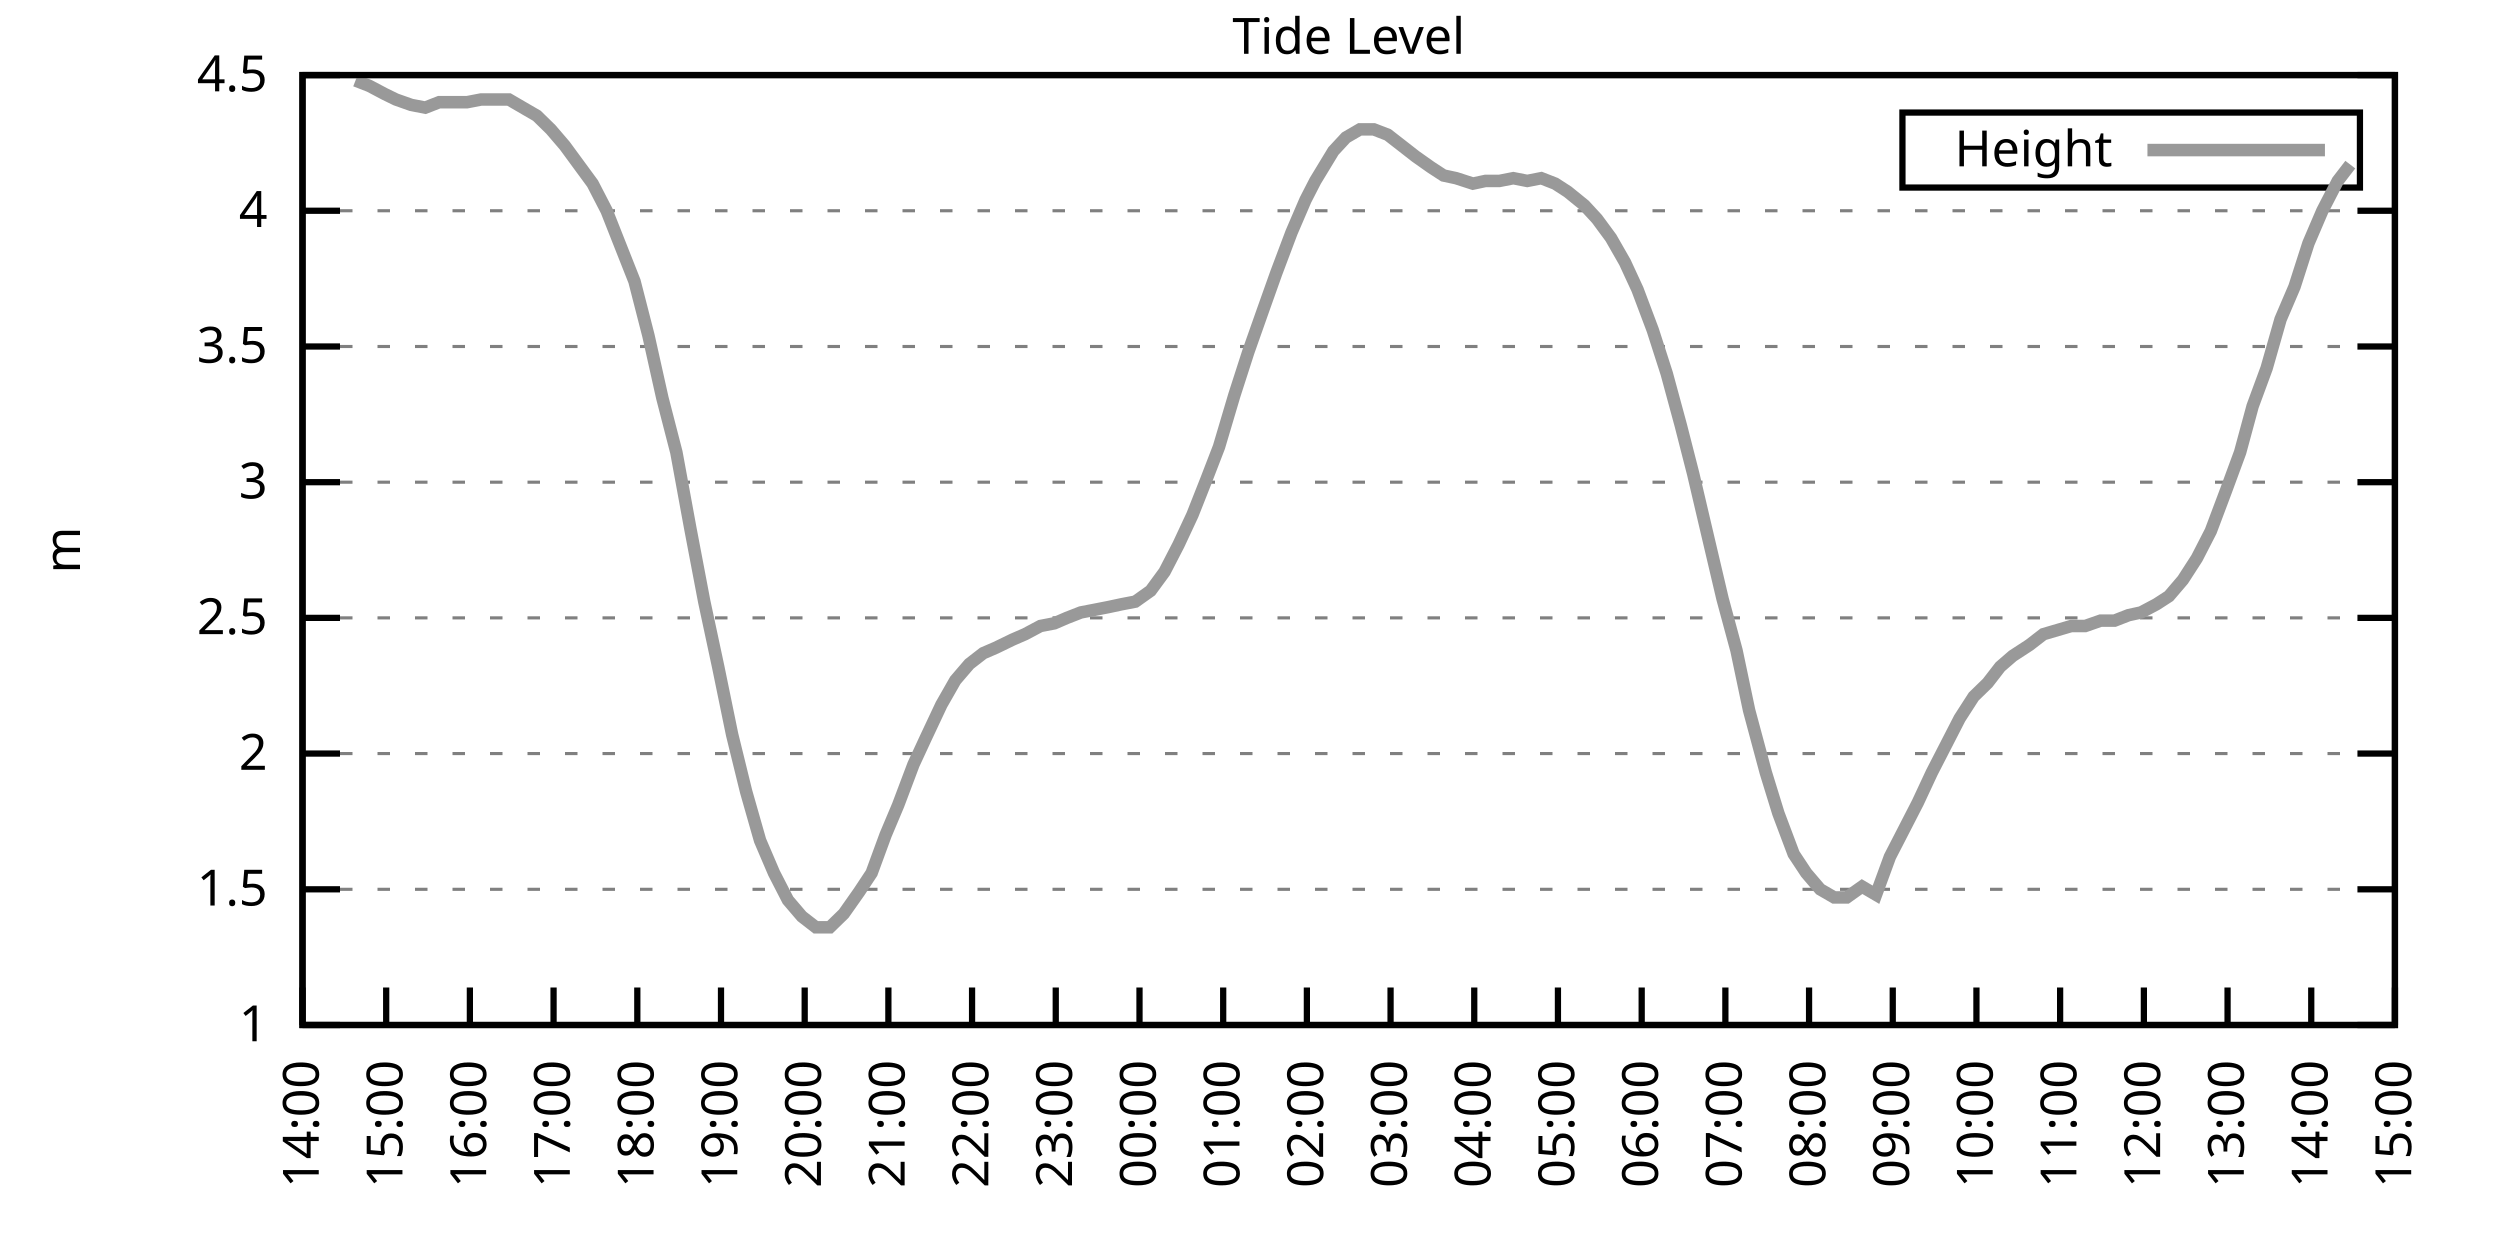
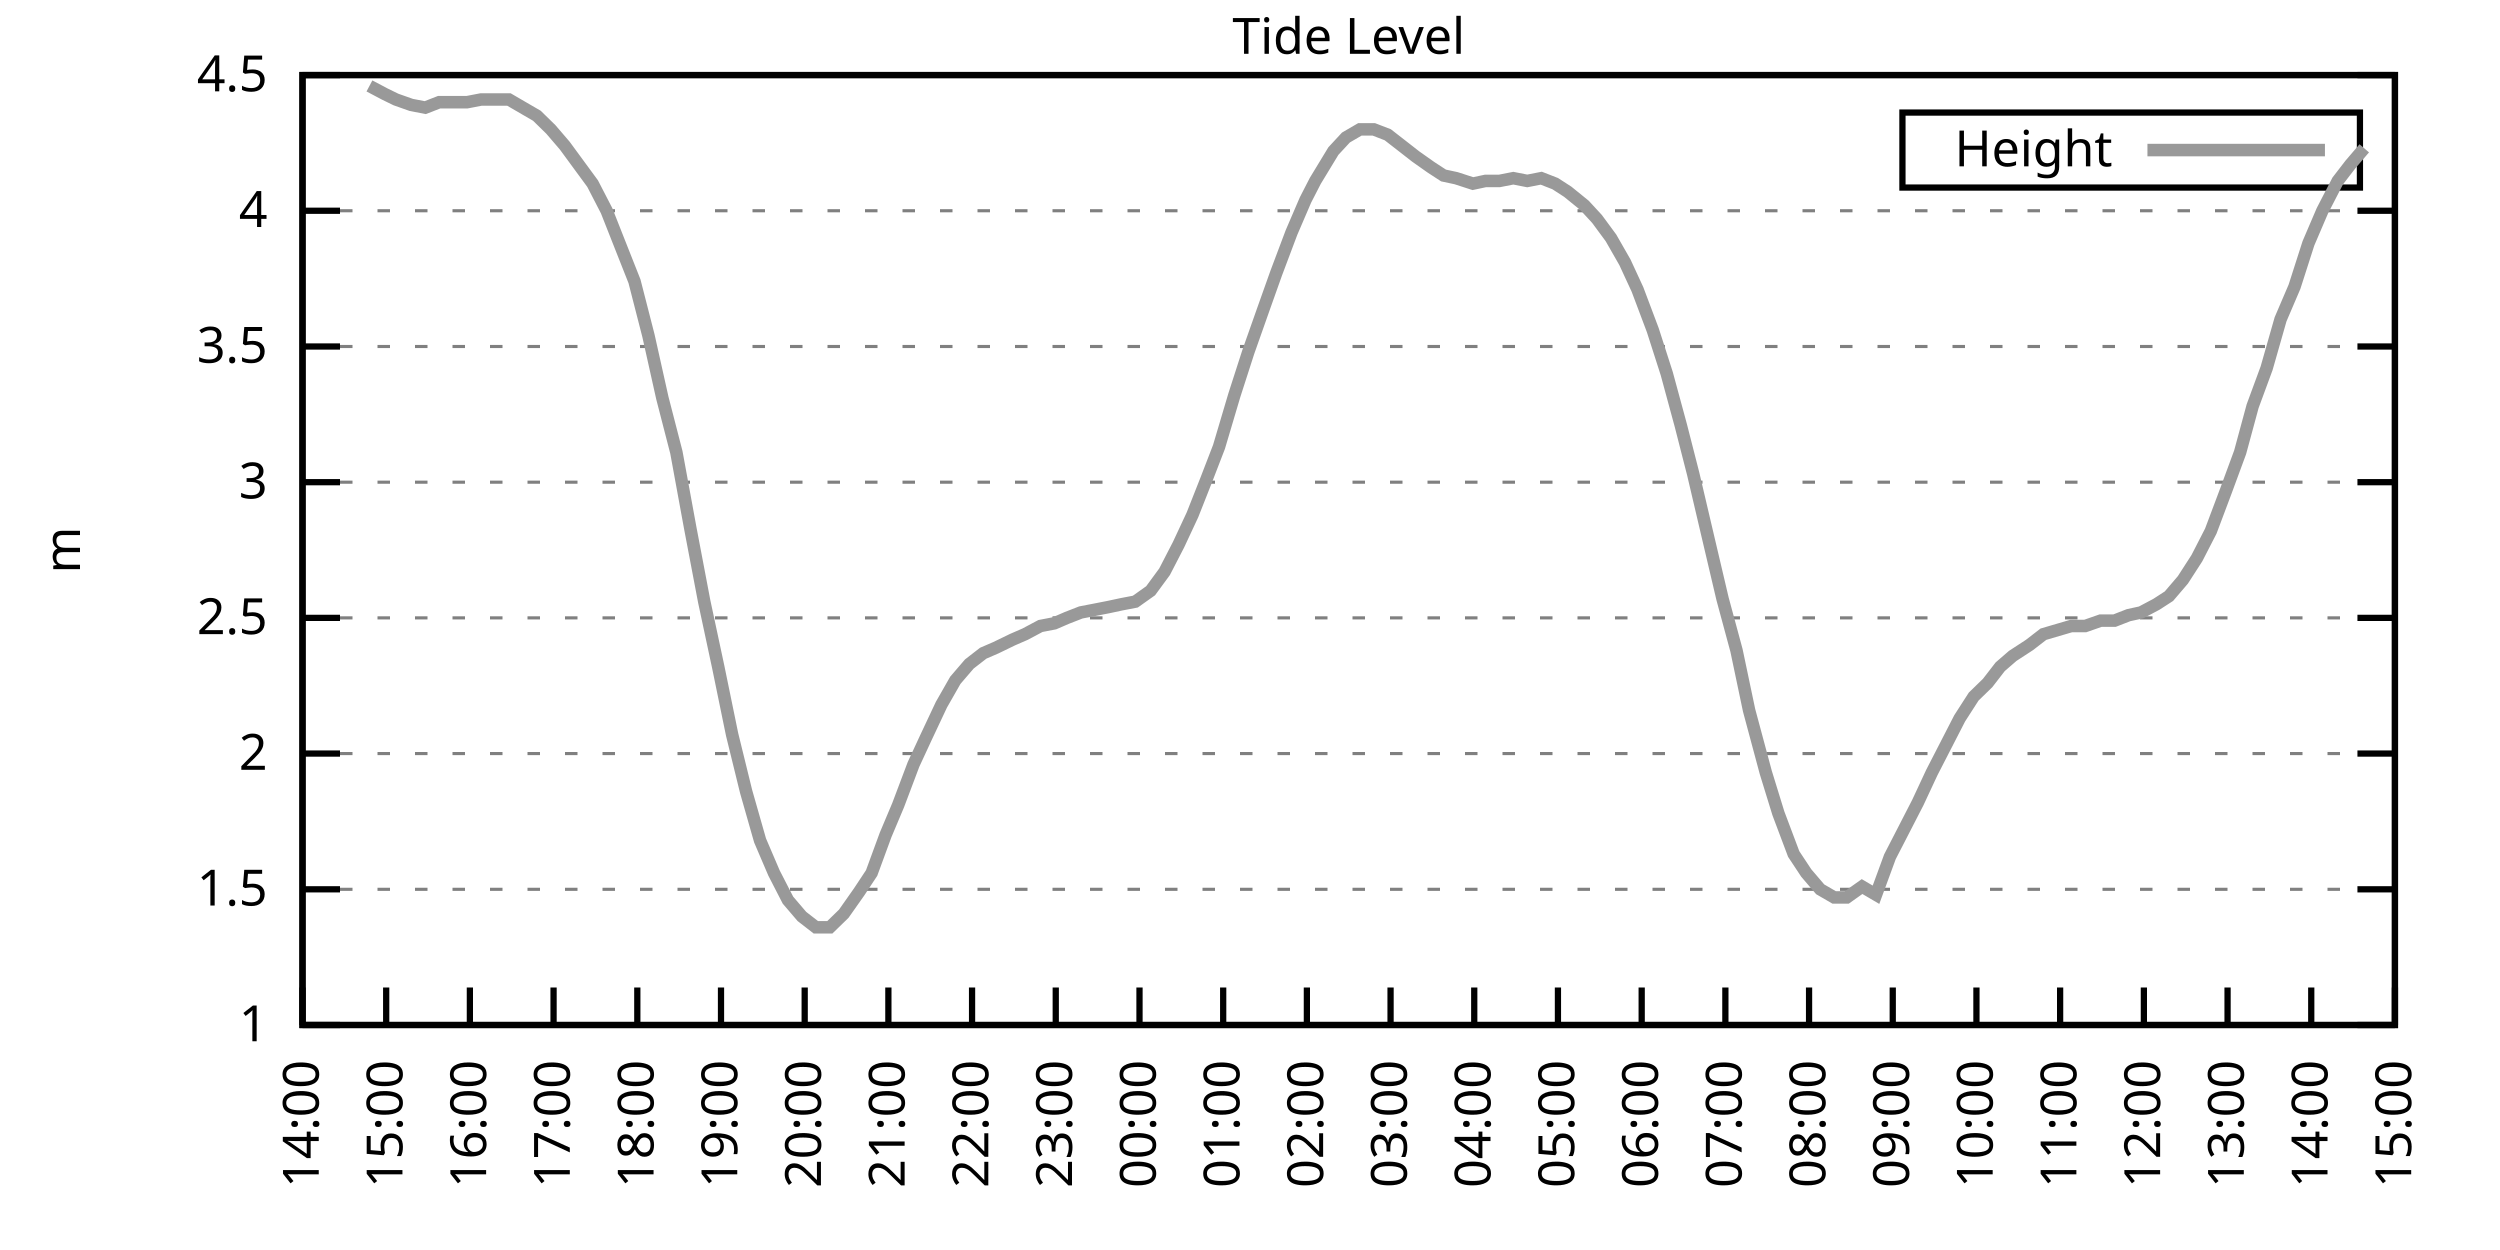
<svg xmlns="http://www.w3.org/2000/svg" xmlns:xlink="http://www.w3.org/1999/xlink" width="400" height="200" viewBox="0 0 400 200">
  <g id="gnuplot_canvas">
    <rect x="0" y="0" width="400" height="200" fill="none" />
    <defs>
      <circle id="gpDot" r="0.5" stroke-width="0.5" stroke="currentColor" />
      <path id="gpPt0" stroke-width="0.333" stroke="currentColor" d="M-1,0 h2 M0,-1 v2" />
      <path id="gpPt1" stroke-width="0.333" stroke="currentColor" d="M-1,-1 L1,1 M1,-1 L-1,1" />
      <path id="gpPt2" stroke-width="0.333" stroke="currentColor" d="M-1,0 L1,0 M0,-1 L0,1 M-1,-1 L1,1 M-1,1 L1,-1" />
      <rect id="gpPt3" stroke-width="0.333" stroke="currentColor" x="-1" y="-1" width="2" height="2" />
      <rect id="gpPt4" stroke-width="0.333" stroke="currentColor" fill="currentColor" x="-1" y="-1" width="2" height="2" />
      <circle id="gpPt5" stroke-width="0.333" stroke="currentColor" cx="0" cy="0" r="1" />
      <use xlink:href="#gpPt5" id="gpPt6" fill="currentColor" stroke="none" />
      <path id="gpPt7" stroke-width="0.333" stroke="currentColor" d="M0,-1.33 L-1.33,0.67 L1.33,0.67 z" />
      <use xlink:href="#gpPt7" id="gpPt8" fill="currentColor" stroke="none" />
      <use xlink:href="#gpPt7" id="gpPt9" stroke="currentColor" transform="rotate(180)" />
      <use xlink:href="#gpPt9" id="gpPt10" fill="currentColor" stroke="none" />
      <use xlink:href="#gpPt3" id="gpPt11" stroke="currentColor" transform="rotate(45)" />
      <use xlink:href="#gpPt11" id="gpPt12" fill="currentColor" stroke="none" />
      <path id="gpPt13" stroke-width="0.333" stroke="currentColor" d="M0,1.330 L1.265,0.411 L0.782,-1.067 L-0.782,-1.076 L-1.265,0.411 z" />
      <use xlink:href="#gpPt13" id="gpPt14" fill="currentColor" stroke="none" />
      <filter id="textbox" filterUnits="objectBoundingBox" x="0" y="0" height="1" width="1">
        <feFlood flood-color="white" flood-opacity="1" result="bgnd" />
        <feComposite in="SourceGraphic" in2="bgnd" operator="atop" />
      </filter>
      <filter id="greybox" filterUnits="objectBoundingBox" x="0" y="0" height="1" width="1">
        <feFlood flood-color="lightgrey" flood-opacity="1" result="grey" />
        <feComposite in="SourceGraphic" in2="grey" operator="atop" />
      </filter>
    </defs>
    <g fill="none" color="white" stroke="currentColor" stroke-width="1.00" stroke-linecap="butt" stroke-linejoin="miter">
</g>
    <g fill="none" color="black" stroke="currentColor" stroke-width="1.00" stroke-linecap="butt" stroke-linejoin="miter">
      <g stroke="none" shape-rendering="crispEdges">
        <polygon fill="rgb(255, 255, 255)" points="48.40,164.00 383.18,164.00 383.18,12.02 48.40,12.02 " />
      </g>
    </g>
    <g fill="none" color="black" stroke="currentColor" stroke-width="1.00" stroke-linecap="butt" stroke-linejoin="miter">
</g>
    <g fill="none" color="black" stroke="black" stroke-width="0.50" stroke-linecap="butt" stroke-linejoin="miter">
</g>
    <g fill="none" color="gray" stroke="currentColor" stroke-width="0.50" stroke-linecap="butt" stroke-linejoin="miter">
      <path stroke="gray" stroke-dasharray="2,4" class="gridline" d="M48.40,164.00 L383.19,164.00  " />
    </g>
    <g fill="none" color="gray" stroke="gray" stroke-width="1.00" stroke-linecap="butt" stroke-linejoin="miter">
</g>
    <g fill="none" color="black" stroke="currentColor" stroke-width="1.00" stroke-linecap="butt" stroke-linejoin="miter">
      <path stroke="black" d="M48.40,164.00 L54.40,164.00 M383.19,164.00 L377.19,164.00  " />
      <g transform="translate(42.80,166.60)" stroke="none" fill="black" font-family="Sans" font-size="8.00" text-anchor="end">
        <text>
          <tspan font-family="Sans"> 1</tspan>
        </text>
      </g>
    </g>
    <g fill="none" color="black" stroke="currentColor" stroke-width="1.00" stroke-linecap="butt" stroke-linejoin="miter">
</g>
    <g fill="none" color="black" stroke="black" stroke-width="0.50" stroke-linecap="butt" stroke-linejoin="miter">
</g>
    <g fill="none" color="gray" stroke="currentColor" stroke-width="0.50" stroke-linecap="butt" stroke-linejoin="miter">
      <path stroke="gray" stroke-dasharray="2,4" class="gridline" d="M48.40,142.29 L383.19,142.29  " />
    </g>
    <g fill="none" color="gray" stroke="gray" stroke-width="1.00" stroke-linecap="butt" stroke-linejoin="miter">
</g>
    <g fill="none" color="black" stroke="currentColor" stroke-width="1.00" stroke-linecap="butt" stroke-linejoin="miter">
      <path stroke="black" d="M48.40,142.29 L54.40,142.29 M383.19,142.29 L377.19,142.29  " />
      <g transform="translate(42.80,144.89)" stroke="none" fill="black" font-family="Sans" font-size="8.00" text-anchor="end">
        <text>
          <tspan font-family="Sans"> 1.5</tspan>
        </text>
      </g>
    </g>
    <g fill="none" color="black" stroke="currentColor" stroke-width="1.00" stroke-linecap="butt" stroke-linejoin="miter">
</g>
    <g fill="none" color="black" stroke="black" stroke-width="0.50" stroke-linecap="butt" stroke-linejoin="miter">
</g>
    <g fill="none" color="gray" stroke="currentColor" stroke-width="0.50" stroke-linecap="butt" stroke-linejoin="miter">
      <path stroke="gray" stroke-dasharray="2,4" class="gridline" d="M48.40,120.57 L383.19,120.57  " />
    </g>
    <g fill="none" color="gray" stroke="gray" stroke-width="1.00" stroke-linecap="butt" stroke-linejoin="miter">
</g>
    <g fill="none" color="black" stroke="currentColor" stroke-width="1.00" stroke-linecap="butt" stroke-linejoin="miter">
      <path stroke="black" d="M48.40,120.57 L54.40,120.57 M383.19,120.57 L377.19,120.57  " />
      <g transform="translate(42.80,123.17)" stroke="none" fill="black" font-family="Sans" font-size="8.00" text-anchor="end">
        <text>
          <tspan font-family="Sans"> 2</tspan>
        </text>
      </g>
    </g>
    <g fill="none" color="black" stroke="currentColor" stroke-width="1.00" stroke-linecap="butt" stroke-linejoin="miter">
</g>
    <g fill="none" color="black" stroke="black" stroke-width="0.50" stroke-linecap="butt" stroke-linejoin="miter">
</g>
    <g fill="none" color="gray" stroke="currentColor" stroke-width="0.50" stroke-linecap="butt" stroke-linejoin="miter">
      <path stroke="gray" stroke-dasharray="2,4" class="gridline" d="M48.40,98.86 L383.19,98.86  " />
    </g>
    <g fill="none" color="gray" stroke="gray" stroke-width="1.00" stroke-linecap="butt" stroke-linejoin="miter">
</g>
    <g fill="none" color="black" stroke="currentColor" stroke-width="1.00" stroke-linecap="butt" stroke-linejoin="miter">
      <path stroke="black" d="M48.40,98.86 L54.40,98.86 M383.19,98.86 L377.19,98.86  " />
      <g transform="translate(42.80,101.46)" stroke="none" fill="black" font-family="Sans" font-size="8.00" text-anchor="end">
        <text>
          <tspan font-family="Sans"> 2.5</tspan>
        </text>
      </g>
    </g>
    <g fill="none" color="black" stroke="currentColor" stroke-width="1.00" stroke-linecap="butt" stroke-linejoin="miter">
</g>
    <g fill="none" color="black" stroke="black" stroke-width="0.50" stroke-linecap="butt" stroke-linejoin="miter">
</g>
    <g fill="none" color="gray" stroke="currentColor" stroke-width="0.50" stroke-linecap="butt" stroke-linejoin="miter">
      <path stroke="gray" stroke-dasharray="2,4" class="gridline" d="M48.40,77.15 L383.19,77.15  " />
    </g>
    <g fill="none" color="gray" stroke="gray" stroke-width="1.00" stroke-linecap="butt" stroke-linejoin="miter">
</g>
    <g fill="none" color="black" stroke="currentColor" stroke-width="1.00" stroke-linecap="butt" stroke-linejoin="miter">
      <path stroke="black" d="M48.40,77.15 L54.40,77.15 M383.19,77.15 L377.19,77.15  " />
      <g transform="translate(42.80,79.75)" stroke="none" fill="black" font-family="Sans" font-size="8.00" text-anchor="end">
        <text>
          <tspan font-family="Sans"> 3</tspan>
        </text>
      </g>
    </g>
    <g fill="none" color="black" stroke="currentColor" stroke-width="1.00" stroke-linecap="butt" stroke-linejoin="miter">
</g>
    <g fill="none" color="black" stroke="black" stroke-width="0.50" stroke-linecap="butt" stroke-linejoin="miter">
</g>
    <g fill="none" color="gray" stroke="currentColor" stroke-width="0.50" stroke-linecap="butt" stroke-linejoin="miter">
      <path stroke="gray" stroke-dasharray="2,4" class="gridline" d="M48.40,55.44 L383.19,55.44  " />
    </g>
    <g fill="none" color="gray" stroke="gray" stroke-width="1.00" stroke-linecap="butt" stroke-linejoin="miter">
</g>
    <g fill="none" color="black" stroke="currentColor" stroke-width="1.00" stroke-linecap="butt" stroke-linejoin="miter">
      <path stroke="black" d="M48.40,55.44 L54.40,55.44 M383.19,55.44 L377.19,55.44  " />
      <g transform="translate(42.80,58.04)" stroke="none" fill="black" font-family="Sans" font-size="8.00" text-anchor="end">
        <text>
          <tspan font-family="Sans"> 3.5</tspan>
        </text>
      </g>
    </g>
    <g fill="none" color="black" stroke="currentColor" stroke-width="1.00" stroke-linecap="butt" stroke-linejoin="miter">
</g>
    <g fill="none" color="black" stroke="black" stroke-width="0.50" stroke-linecap="butt" stroke-linejoin="miter">
</g>
    <g fill="none" color="gray" stroke="currentColor" stroke-width="0.50" stroke-linecap="butt" stroke-linejoin="miter">
      <path stroke="gray" stroke-dasharray="2,4" class="gridline" d="M48.40,33.72 L383.19,33.72  " />
    </g>
    <g fill="none" color="gray" stroke="gray" stroke-width="1.00" stroke-linecap="butt" stroke-linejoin="miter">
</g>
    <g fill="none" color="black" stroke="currentColor" stroke-width="1.00" stroke-linecap="butt" stroke-linejoin="miter">
      <path stroke="black" d="M48.40,33.72 L54.40,33.72 M383.19,33.72 L377.19,33.72  " />
      <g transform="translate(42.80,36.32)" stroke="none" fill="black" font-family="Sans" font-size="8.00" text-anchor="end">
        <text>
          <tspan font-family="Sans"> 4</tspan>
        </text>
      </g>
    </g>
    <g fill="none" color="black" stroke="currentColor" stroke-width="1.00" stroke-linecap="butt" stroke-linejoin="miter">
</g>
    <g fill="none" color="black" stroke="black" stroke-width="0.50" stroke-linecap="butt" stroke-linejoin="miter">
</g>
    <g fill="none" color="gray" stroke="currentColor" stroke-width="0.50" stroke-linecap="butt" stroke-linejoin="miter">
      <path stroke="gray" stroke-dasharray="2,4" class="gridline" d="M48.40,12.01 L383.19,12.01  " />
    </g>
    <g fill="none" color="gray" stroke="gray" stroke-width="1.00" stroke-linecap="butt" stroke-linejoin="miter">
</g>
    <g fill="none" color="black" stroke="currentColor" stroke-width="1.00" stroke-linecap="butt" stroke-linejoin="miter">
      <path stroke="black" d="M48.40,12.01 L54.40,12.01 M383.19,12.01 L377.19,12.01  " />
      <g transform="translate(42.80,14.61)" stroke="none" fill="black" font-family="Sans" font-size="8.00" text-anchor="end">
        <text>
          <tspan font-family="Sans"> 4.5</tspan>
        </text>
      </g>
    </g>
    <g fill="none" color="black" stroke="currentColor" stroke-width="1.00" stroke-linecap="butt" stroke-linejoin="miter">
      <path stroke="black" d="M48.40,164.00 L48.40,158.00  " />
      <g transform="translate(51.00,169.60) rotate(270.00)" stroke="none" fill="black" font-family="Sans" font-size="8.00" text-anchor="end">
        <text>
          <tspan font-family="Sans">14:00</tspan>
        </text>
      </g>
    </g>
    <g fill="none" color="black" stroke="currentColor" stroke-width="1.00" stroke-linecap="butt" stroke-linejoin="miter">
      <path stroke="black" d="M61.79,164.00 L61.79,158.00  " />
      <g transform="translate(64.39,169.60) rotate(270.00)" stroke="none" fill="black" font-family="Sans" font-size="8.00" text-anchor="end">
        <text>
          <tspan font-family="Sans">15:00</tspan>
        </text>
      </g>
    </g>
    <g fill="none" color="black" stroke="currentColor" stroke-width="1.00" stroke-linecap="butt" stroke-linejoin="miter">
      <path stroke="black" d="M75.18,164.00 L75.18,158.00  " />
      <g transform="translate(77.78,169.60) rotate(270.00)" stroke="none" fill="black" font-family="Sans" font-size="8.00" text-anchor="end">
        <text>
          <tspan font-family="Sans">16:00</tspan>
        </text>
      </g>
    </g>
    <g fill="none" color="black" stroke="currentColor" stroke-width="1.00" stroke-linecap="butt" stroke-linejoin="miter">
      <path stroke="black" d="M88.57,164.00 L88.57,158.00  " />
      <g transform="translate(91.17,169.60) rotate(270.00)" stroke="none" fill="black" font-family="Sans" font-size="8.00" text-anchor="end">
        <text>
          <tspan font-family="Sans">17:00</tspan>
        </text>
      </g>
    </g>
    <g fill="none" color="black" stroke="currentColor" stroke-width="1.00" stroke-linecap="butt" stroke-linejoin="miter">
      <path stroke="black" d="M101.97,164.00 L101.97,158.00  " />
      <g transform="translate(104.57,169.60) rotate(270.00)" stroke="none" fill="black" font-family="Sans" font-size="8.00" text-anchor="end">
        <text>
          <tspan font-family="Sans">18:00</tspan>
        </text>
      </g>
    </g>
    <g fill="none" color="black" stroke="currentColor" stroke-width="1.00" stroke-linecap="butt" stroke-linejoin="miter">
      <path stroke="black" d="M115.36,164.00 L115.36,158.00  " />
      <g transform="translate(117.96,169.60) rotate(270.00)" stroke="none" fill="black" font-family="Sans" font-size="8.00" text-anchor="end">
        <text>
          <tspan font-family="Sans">19:00</tspan>
        </text>
      </g>
    </g>
    <g fill="none" color="black" stroke="currentColor" stroke-width="1.00" stroke-linecap="butt" stroke-linejoin="miter">
      <path stroke="black" d="M128.75,164.00 L128.75,158.00  " />
      <g transform="translate(131.35,169.60) rotate(270.00)" stroke="none" fill="black" font-family="Sans" font-size="8.00" text-anchor="end">
        <text>
          <tspan font-family="Sans">20:00</tspan>
        </text>
      </g>
    </g>
    <g fill="none" color="black" stroke="currentColor" stroke-width="1.00" stroke-linecap="butt" stroke-linejoin="miter">
      <path stroke="black" d="M142.14,164.00 L142.14,158.00  " />
      <g transform="translate(144.74,169.60) rotate(270.00)" stroke="none" fill="black" font-family="Sans" font-size="8.00" text-anchor="end">
        <text>
          <tspan font-family="Sans">21:00</tspan>
        </text>
      </g>
    </g>
    <g fill="none" color="black" stroke="currentColor" stroke-width="1.00" stroke-linecap="butt" stroke-linejoin="miter">
      <path stroke="black" d="M155.53,164.00 L155.53,158.00  " />
      <g transform="translate(158.13,169.60) rotate(270.00)" stroke="none" fill="black" font-family="Sans" font-size="8.00" text-anchor="end">
        <text>
          <tspan font-family="Sans">22:00</tspan>
        </text>
      </g>
    </g>
    <g fill="none" color="black" stroke="currentColor" stroke-width="1.00" stroke-linecap="butt" stroke-linejoin="miter">
      <path stroke="black" d="M168.92,164.00 L168.92,158.00  " />
      <g transform="translate(171.52,169.60) rotate(270.00)" stroke="none" fill="black" font-family="Sans" font-size="8.00" text-anchor="end">
        <text>
          <tspan font-family="Sans">23:00</tspan>
        </text>
      </g>
    </g>
    <g fill="none" color="black" stroke="currentColor" stroke-width="1.00" stroke-linecap="butt" stroke-linejoin="miter">
      <path stroke="black" d="M182.32,164.00 L182.32,158.00  " />
      <g transform="translate(184.92,169.60) rotate(270.00)" stroke="none" fill="black" font-family="Sans" font-size="8.00" text-anchor="end">
        <text>
          <tspan font-family="Sans">00:00</tspan>
        </text>
      </g>
    </g>
    <g fill="none" color="black" stroke="currentColor" stroke-width="1.00" stroke-linecap="butt" stroke-linejoin="miter">
      <path stroke="black" d="M195.71,164.00 L195.71,158.00  " />
      <g transform="translate(198.31,169.60) rotate(270.00)" stroke="none" fill="black" font-family="Sans" font-size="8.00" text-anchor="end">
        <text>
          <tspan font-family="Sans">01:00</tspan>
        </text>
      </g>
    </g>
    <g fill="none" color="black" stroke="currentColor" stroke-width="1.00" stroke-linecap="butt" stroke-linejoin="miter">
      <path stroke="black" d="M209.10,164.00 L209.10,158.00  " />
      <g transform="translate(211.70,169.60) rotate(270.00)" stroke="none" fill="black" font-family="Sans" font-size="8.00" text-anchor="end">
        <text>
          <tspan font-family="Sans">02:00</tspan>
        </text>
      </g>
    </g>
    <g fill="none" color="black" stroke="currentColor" stroke-width="1.00" stroke-linecap="butt" stroke-linejoin="miter">
      <path stroke="black" d="M222.49,164.00 L222.49,158.00  " />
      <g transform="translate(225.09,169.60) rotate(270.00)" stroke="none" fill="black" font-family="Sans" font-size="8.00" text-anchor="end">
        <text>
          <tspan font-family="Sans">03:00</tspan>
        </text>
      </g>
    </g>
    <g fill="none" color="black" stroke="currentColor" stroke-width="1.00" stroke-linecap="butt" stroke-linejoin="miter">
      <path stroke="black" d="M235.88,164.00 L235.88,158.00  " />
      <g transform="translate(238.48,169.60) rotate(270.00)" stroke="none" fill="black" font-family="Sans" font-size="8.00" text-anchor="end">
        <text>
          <tspan font-family="Sans">04:00</tspan>
        </text>
      </g>
    </g>
    <g fill="none" color="black" stroke="currentColor" stroke-width="1.00" stroke-linecap="butt" stroke-linejoin="miter">
      <path stroke="black" d="M249.27,164.00 L249.27,158.00  " />
      <g transform="translate(251.87,169.60) rotate(270.00)" stroke="none" fill="black" font-family="Sans" font-size="8.00" text-anchor="end">
        <text>
          <tspan font-family="Sans">05:00</tspan>
        </text>
      </g>
    </g>
    <g fill="none" color="black" stroke="currentColor" stroke-width="1.00" stroke-linecap="butt" stroke-linejoin="miter">
      <path stroke="black" d="M262.67,164.00 L262.67,158.00  " />
      <g transform="translate(265.27,169.60) rotate(270.00)" stroke="none" fill="black" font-family="Sans" font-size="8.00" text-anchor="end">
        <text>
          <tspan font-family="Sans">06:00</tspan>
        </text>
      </g>
    </g>
    <g fill="none" color="black" stroke="currentColor" stroke-width="1.00" stroke-linecap="butt" stroke-linejoin="miter">
      <path stroke="black" d="M276.06,164.00 L276.06,158.00  " />
      <g transform="translate(278.66,169.60) rotate(270.00)" stroke="none" fill="black" font-family="Sans" font-size="8.00" text-anchor="end">
        <text>
          <tspan font-family="Sans">07:00</tspan>
        </text>
      </g>
    </g>
    <g fill="none" color="black" stroke="currentColor" stroke-width="1.00" stroke-linecap="butt" stroke-linejoin="miter">
      <path stroke="black" d="M289.45,164.00 L289.45,158.00  " />
      <g transform="translate(292.05,169.60) rotate(270.00)" stroke="none" fill="black" font-family="Sans" font-size="8.00" text-anchor="end">
        <text>
          <tspan font-family="Sans">08:00</tspan>
        </text>
      </g>
    </g>
    <g fill="none" color="black" stroke="currentColor" stroke-width="1.00" stroke-linecap="butt" stroke-linejoin="miter">
      <path stroke="black" d="M302.84,164.00 L302.84,158.00  " />
      <g transform="translate(305.44,169.60) rotate(270.00)" stroke="none" fill="black" font-family="Sans" font-size="8.00" text-anchor="end">
        <text>
          <tspan font-family="Sans">09:00</tspan>
        </text>
      </g>
    </g>
    <g fill="none" color="black" stroke="currentColor" stroke-width="1.00" stroke-linecap="butt" stroke-linejoin="miter">
      <path stroke="black" d="M316.23,164.00 L316.23,158.00  " />
      <g transform="translate(318.83,169.60) rotate(270.00)" stroke="none" fill="black" font-family="Sans" font-size="8.00" text-anchor="end">
        <text>
          <tspan font-family="Sans">10:00</tspan>
        </text>
      </g>
    </g>
    <g fill="none" color="black" stroke="currentColor" stroke-width="1.00" stroke-linecap="butt" stroke-linejoin="miter">
      <path stroke="black" d="M329.62,164.00 L329.62,158.00  " />
      <g transform="translate(332.22,169.60) rotate(270.00)" stroke="none" fill="black" font-family="Sans" font-size="8.00" text-anchor="end">
        <text>
          <tspan font-family="Sans">11:00</tspan>
        </text>
      </g>
    </g>
    <g fill="none" color="black" stroke="currentColor" stroke-width="1.00" stroke-linecap="butt" stroke-linejoin="miter">
      <path stroke="black" d="M343.02,164.00 L343.02,158.00  " />
      <g transform="translate(345.62,169.60) rotate(270.00)" stroke="none" fill="black" font-family="Sans" font-size="8.00" text-anchor="end">
        <text>
          <tspan font-family="Sans">12:00</tspan>
        </text>
      </g>
    </g>
    <g fill="none" color="black" stroke="currentColor" stroke-width="1.00" stroke-linecap="butt" stroke-linejoin="miter">
      <path stroke="black" d="M356.41,164.00 L356.41,158.00  " />
      <g transform="translate(359.01,169.60) rotate(270.00)" stroke="none" fill="black" font-family="Sans" font-size="8.00" text-anchor="end">
        <text>
          <tspan font-family="Sans">13:00</tspan>
        </text>
      </g>
    </g>
    <g fill="none" color="black" stroke="currentColor" stroke-width="1.00" stroke-linecap="butt" stroke-linejoin="miter">
      <path stroke="black" d="M369.80,164.00 L369.80,158.00  " />
      <g transform="translate(372.40,169.60) rotate(270.00)" stroke="none" fill="black" font-family="Sans" font-size="8.00" text-anchor="end">
        <text>
          <tspan font-family="Sans">14:00</tspan>
        </text>
      </g>
    </g>
    <g fill="none" color="black" stroke="currentColor" stroke-width="1.00" stroke-linecap="butt" stroke-linejoin="miter">
      <path stroke="black" d="M383.19,164.00 L383.19,158.00  " />
      <g transform="translate(385.79,169.60) rotate(270.00)" stroke="none" fill="black" font-family="Sans" font-size="8.00" text-anchor="end">
        <text>
          <tspan font-family="Sans">15:00</tspan>
        </text>
      </g>
    </g>
    <g fill="none" color="black" stroke="currentColor" stroke-width="1.00" stroke-linecap="butt" stroke-linejoin="miter">
</g>
    <g fill="none" color="black" stroke="currentColor" stroke-width="1.00" stroke-linecap="butt" stroke-linejoin="miter">
      <path stroke="black" d="M48.40,12.01 L48.40,164.00 L383.19,164.00 L383.19,12.01 L48.40,12.01 Z  " />
    </g>
    <g fill="none" color="black" stroke="currentColor" stroke-width="1.00" stroke-linecap="butt" stroke-linejoin="miter">
</g>
    <g fill="none" color="black" stroke="currentColor" stroke-width="1.00" stroke-linecap="butt" stroke-linejoin="miter">
      <path stroke="black" d="M304.39,30.01 L304.39,18.01 L377.59,18.01 L377.59,30.01 L304.39,30.01 Z  " />
    </g>
    <g id="Tide_level_plot_1">
      <g fill="none" color="white" stroke="black" stroke-width="2.00" stroke-linecap="butt" stroke-linejoin="miter">
</g>
      <g fill="none" color="black" stroke="currentColor" stroke-width="2.00" stroke-linecap="butt" stroke-linejoin="miter">
        <g transform="translate(337.99,26.61)" stroke="none" fill="black" font-family="Sans" font-size="8.00" text-anchor="end">
          <text>
            <tspan font-family="Sans">Height</tspan>
          </text>
        </g>
      </g>
      <g fill="none" color="black" stroke="currentColor" stroke-width="2.00" stroke-linecap="butt" stroke-linejoin="miter">
-         <path stroke="rgb(153, 153, 153)" d="M343.59,24.01 L371.99,24.01 M56.88,12.88 L59.11,13.75 L61.57,15.05 L63.35,15.92 L65.81,16.79 L68.04,17.22   L70.27,16.35 L72.50,16.35 L74.74,16.35 L76.97,15.92 L79.20,15.92 L81.43,15.92 L83.66,17.22 L85.90,18.52   L88.13,20.70 L90.36,23.30 L92.59,26.34 L94.82,29.38 L97.06,33.72 L99.29,39.37 L101.52,45.01 L103.75,53.70   L105.98,63.69 L108.22,72.37 L110.45,84.53 L112.68,96.26 L114.91,106.68 L117.14,117.53 L119.38,126.65 L121.61,134.47   L123.84,139.68 L126.07,144.02 L128.30,146.63 L130.54,148.37 L132.77,148.37 L135.00,146.20 L137.45,142.72 L139.46,139.68   L141.69,133.60 L143.70,128.83 L146.16,122.31 L148.17,117.97 L150.62,112.76 L152.85,108.85 L155.09,106.24 L157.32,104.51   L159.33,103.64 L162.01,102.34 L164.01,101.47 L166.47,100.16 L168.70,99.73 L170.71,98.86 L172.94,97.99 L175.17,97.56   L177.41,97.12 L179.41,96.69 L181.65,96.26 L184.10,94.52 L186.33,91.48 L188.57,87.14 L190.80,82.36 L193.03,76.71   L195.04,71.50 L197.49,63.25 L199.73,56.30 L202.18,49.36 L204.19,43.71 L206.64,37.20 L208.88,31.99 L210.44,28.95   L213.34,24.17 L215.35,22.00 L217.58,20.70 L219.81,20.70 L222.04,21.56 L224.28,23.30 L226.51,25.04 L228.96,26.77   L230.97,28.08 L232.98,28.51 L235.66,29.38 L237.67,28.95 L239.90,28.95 L242.13,28.51 L244.36,28.95 L246.60,28.51   L248.83,29.38 L250.84,30.68 L253.51,32.85 L255.52,35.03 L257.76,38.07 L259.99,41.97 L262.00,46.32 L264.45,52.83   L266.68,59.78 L268.92,68.03 L270.92,75.85 L273.16,85.40 L275.61,95.82 L277.84,104.07 L279.85,113.63 L282.53,123.61   L284.54,130.13 L286.99,136.64 L289.00,139.68 L291.23,142.29 L293.47,143.59 L295.48,143.59 L297.93,141.85 L300.16,143.16   L302.39,137.08 L304.63,132.73 L306.86,128.39 L309.09,123.61 L311.32,119.27 L313.55,114.93 L315.79,111.45 L318.02,109.28   L320.03,106.68 L322.04,104.94 L324.71,103.20 L326.95,101.47 L331.41,100.16 L333.64,100.16 L336.10,99.30 L338.33,99.30   L340.56,98.43 L342.57,97.99 L345.02,96.69 L347.03,95.39 L349.26,92.78 L351.50,89.31 L353.73,84.97 L356.18,78.45   L358.42,72.37 L360.42,64.99 L362.66,58.91 L364.89,51.09 L367.12,45.88 L369.35,38.93 L371.58,33.72 L374.04,28.95   L376.05,26.34  " />
+         <path stroke="rgb(153, 153, 153)" d="M343.59,24.01 L371.99,24.01 M59.11,13.75 L61.57,15.05 L63.35,15.92 L65.81,16.79 L68.04,17.22 L70.27,16.35   L72.50,16.35 L74.74,16.35 L76.97,15.92 L79.20,15.92 L81.43,15.92 L83.66,17.22 L85.90,18.52 L88.13,20.70   L90.36,23.30 L92.59,26.34 L94.82,29.38 L97.06,33.72 L99.29,39.37 L101.52,45.01 L103.75,53.70 L105.98,63.69   L108.22,72.37 L110.45,84.53 L112.68,96.26 L114.91,106.68 L117.14,117.53 L119.38,126.65 L121.61,134.47 L123.84,139.68   L126.07,144.02 L128.30,146.63 L130.54,148.37 L132.77,148.37 L135.00,146.20 L137.45,142.72 L139.46,139.68 L141.69,133.60   L143.70,128.83 L146.16,122.31 L148.17,117.97 L150.62,112.76 L152.85,108.85 L155.09,106.24 L157.32,104.51 L159.33,103.64   L162.01,102.34 L164.01,101.47 L166.47,100.16 L168.70,99.73 L170.71,98.86 L172.94,97.99 L175.17,97.56 L177.41,97.12   L179.41,96.69 L181.65,96.26 L184.10,94.52 L186.33,91.48 L188.57,87.14 L190.80,82.36 L193.03,76.71 L195.04,71.50   L197.49,63.25 L199.73,56.30 L202.18,49.36 L204.19,43.71 L206.64,37.20 L208.88,31.99 L210.44,28.95 L213.34,24.17   L215.35,22.00 L217.58,20.70 L219.81,20.70 L222.04,21.56 L224.28,23.30 L226.51,25.04 L228.96,26.77 L230.97,28.08   L232.98,28.51 L235.66,29.38 L237.67,28.95 L239.90,28.95 L242.13,28.51 L244.36,28.95 L246.60,28.51 L248.83,29.38   L250.84,30.68 L253.51,32.85 L255.52,35.03 L257.76,38.07 L259.99,41.97 L262.00,46.32 L264.45,52.83 L266.68,59.78   L268.92,68.03 L270.92,75.85 L273.16,85.40 L275.61,95.82 L277.84,104.07 L279.85,113.63 L282.53,123.61 L284.54,130.13   L286.99,136.64 L289.00,139.68 L291.23,142.29 L293.47,143.59 L295.48,143.59 L297.93,141.85 L300.16,143.16 L302.39,137.08   L304.63,132.73 L306.86,128.39 L309.09,123.61 L311.32,119.27 L313.55,114.93 L315.79,111.45 L318.02,109.28 L320.03,106.68   L322.04,104.94 L324.71,103.20 L326.95,101.47 L331.41,100.16 L333.64,100.16 L336.10,99.30 L338.33,99.30 L340.56,98.43   L342.57,97.99 L345.02,96.69 L347.03,95.39 L349.26,92.78 L351.50,89.31 L353.73,84.97 L356.18,78.45 L358.42,72.37   L360.42,64.99 L362.66,58.91 L364.89,51.09 L367.12,45.88 L369.35,38.93 L371.58,33.72 L374.04,28.95 L376.05,26.34   L378.28,23.73  " />
      </g>
    </g>
    <g fill="none" color="black" stroke="currentColor" stroke-width="2.00" stroke-linecap="butt" stroke-linejoin="miter">
</g>
    <g fill="none" color="black" stroke="black" stroke-width="1.00" stroke-linecap="butt" stroke-linejoin="miter">
</g>
    <g fill="none" color="black" stroke="currentColor" stroke-width="1.00" stroke-linecap="butt" stroke-linejoin="miter">
      <path stroke="black" d="M48.40,12.01 L48.40,164.00 L383.19,164.00 L383.19,12.01 L48.40,12.01 Z  " />
      <g transform="translate(12.80,88.01) rotate(270.00)" stroke="none" fill="black" font-family="Sans" font-size="8.00" text-anchor="middle">
        <text>
          <tspan font-family="Sans">m</tspan>
        </text>
      </g>
    </g>
    <g fill="none" color="black" stroke="currentColor" stroke-width="1.00" stroke-linecap="butt" stroke-linejoin="miter">
</g>
    <g fill="none" color="black" stroke="currentColor" stroke-width="1.00" stroke-linecap="butt" stroke-linejoin="miter">
      <g transform="translate(215.79,8.61)" stroke="none" fill="black" font-family="Sans" font-size="8.00" text-anchor="middle">
        <text>
          <tspan font-family="Sans">Tide Level</tspan>
        </text>
      </g>
    </g>
    <g fill="none" color="black" stroke="currentColor" stroke-width="1.00" stroke-linecap="butt" stroke-linejoin="miter">
</g>
  </g>
</svg>
